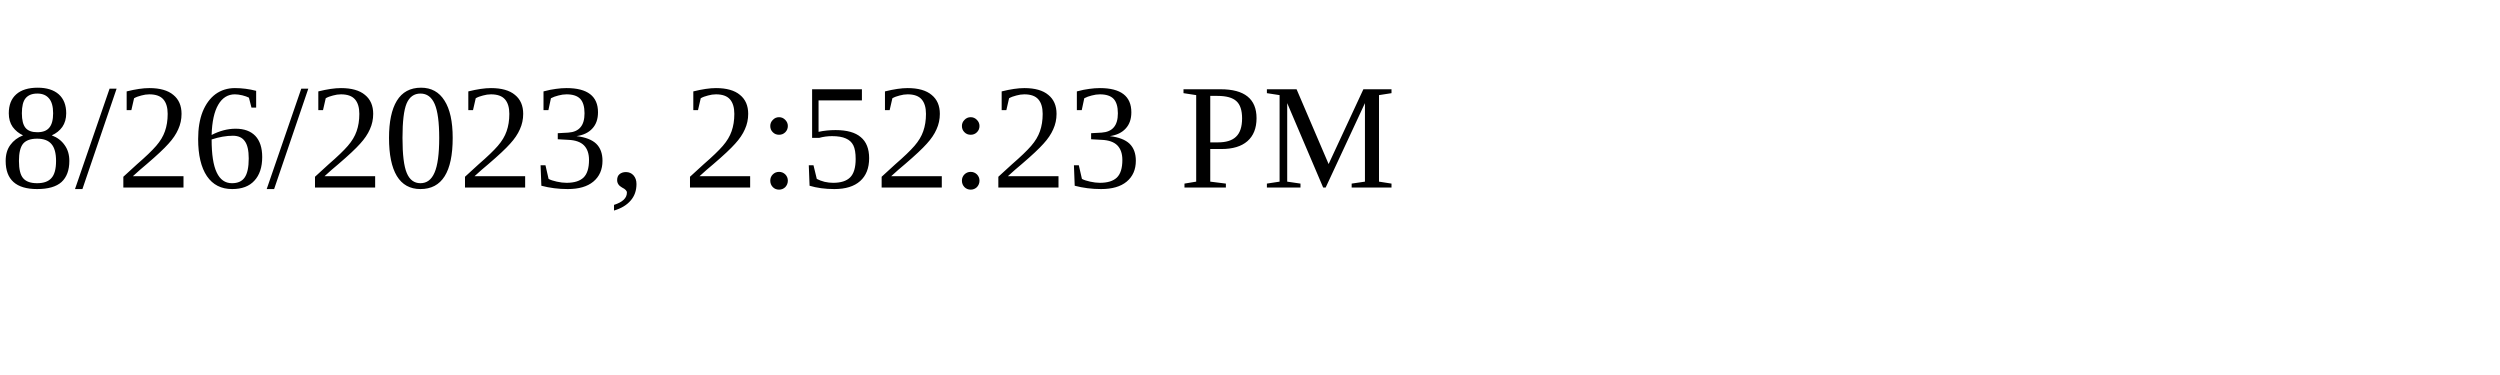
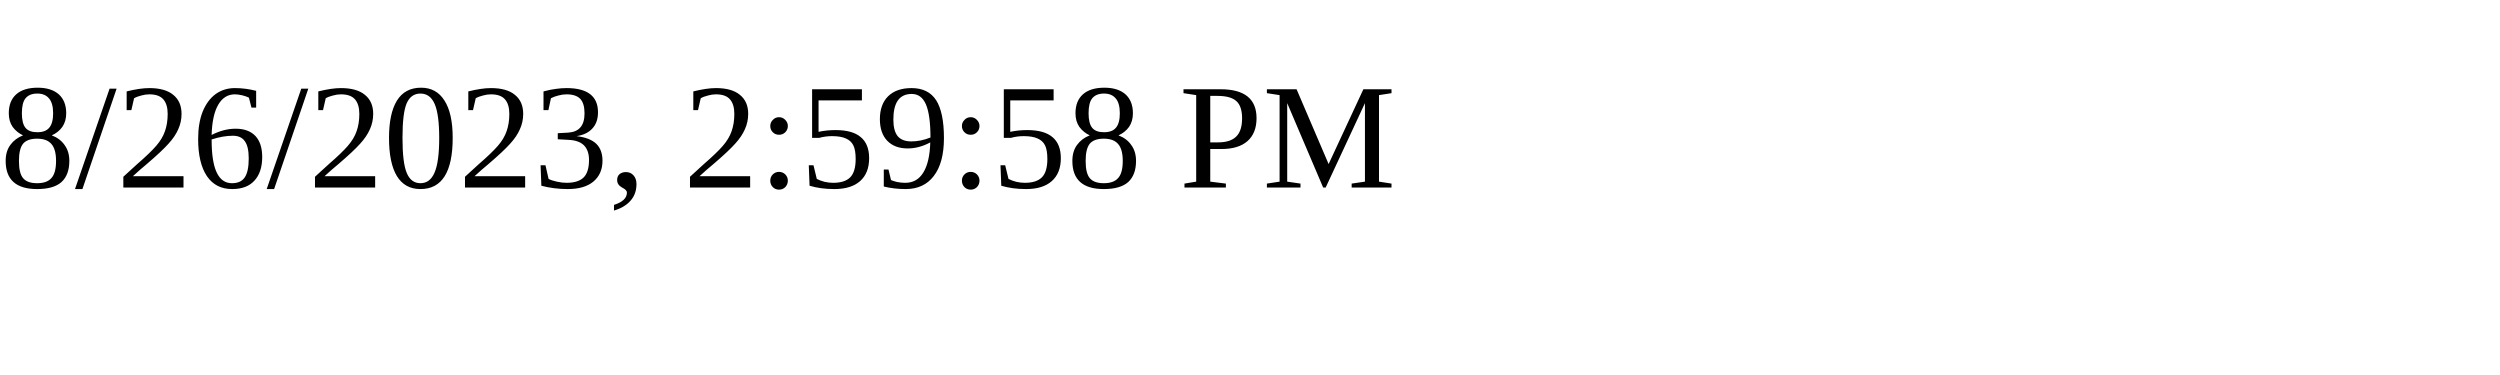
<svg xmlns="http://www.w3.org/2000/svg" height="30" width="200">
-   <text x="0" y="15">8/26/2023, 2:52:23 PM</text>
+   <text x="0" y="15">8/26/2023, 2:59:58 PM</text>
</svg>
